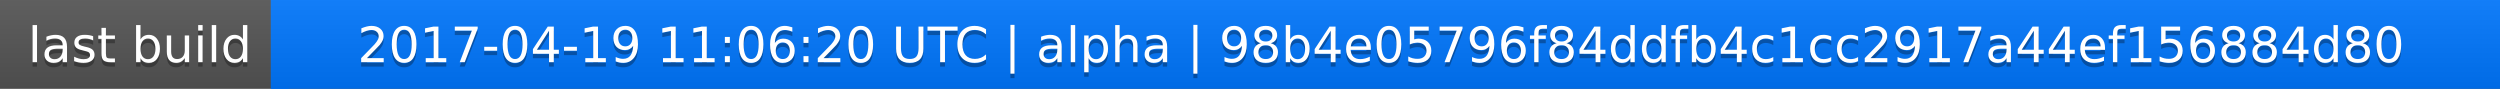
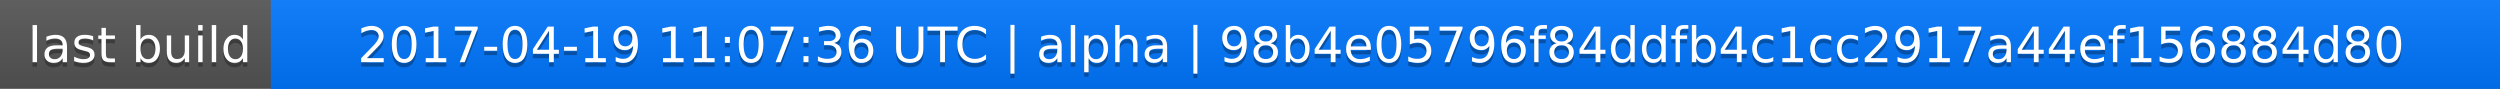
<svg xmlns="http://www.w3.org/2000/svg" width="563" height="20">
  <linearGradient id="a" x2="0" y2="100%">
    <stop offset="0" stop-color="#bbb" stop-opacity=".1" />
    <stop offset="1" stop-opacity=".1" />
  </linearGradient>
  <rect rx="0" width="563" height="20" fill="#555" />
  <rect rx="0" x="61" width="502" height="20" fill="#07f" />
  <path fill="#07f" d="M61 0h4v20h-4z" />
  <rect rx="0" width="563" height="20" fill="url(#a)" />
  <g fill="#fff" text-anchor="middle" font-family="DejaVu Sans,Verdana,Geneva,sans-serif" font-size="11">
    <text x="31.5" y="15" fill="#010101" fill-opacity=".3">last build</text>
    <text x="31.5" y="14">last build</text>
-     <text x="311" y="15" fill="#010101" fill-opacity=".3">2017-04-19 11:06:20 UTC | alpha | 98b4e05796f84ddfb4c1cc2917a44ef156884d80</text>
-     <text x="311" y="14">2017-04-19 11:06:20 UTC | alpha | 98b4e05796f84ddfb4c1cc2917a44ef156884d80</text>
+     <text x="311" y="15" fill="#010101" fill-opacity=".3">2017-04-19 11:07:36 UTC | alpha | 98b4e05796f84ddfb4c1cc2917a44ef156884d80</text>
+     <text x="311" y="14">2017-04-19 11:07:36 UTC | alpha | 98b4e05796f84ddfb4c1cc2917a44ef156884d80</text>
  </g>
</svg>
